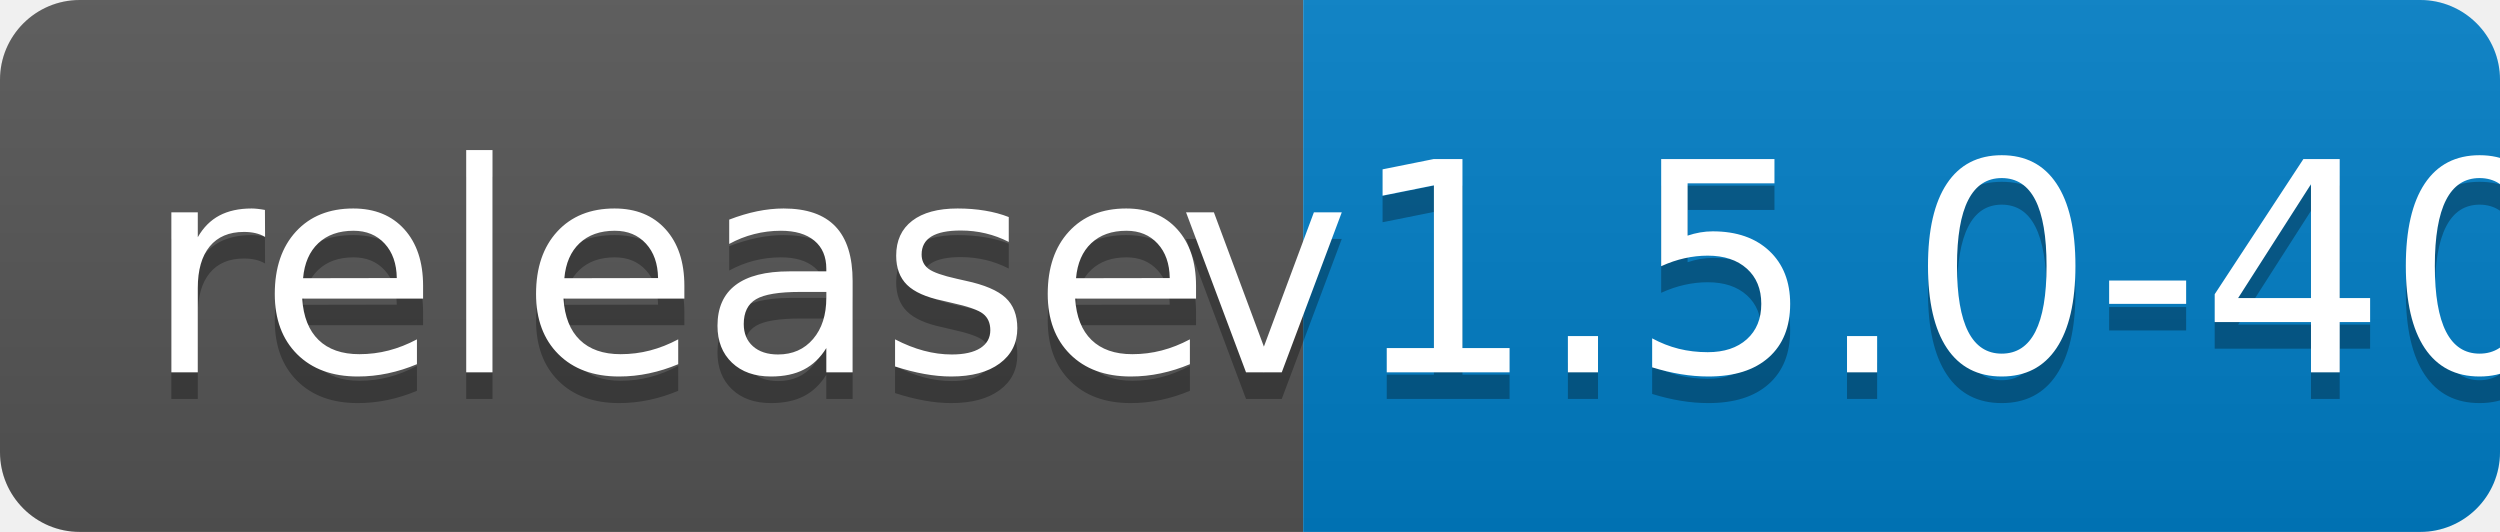
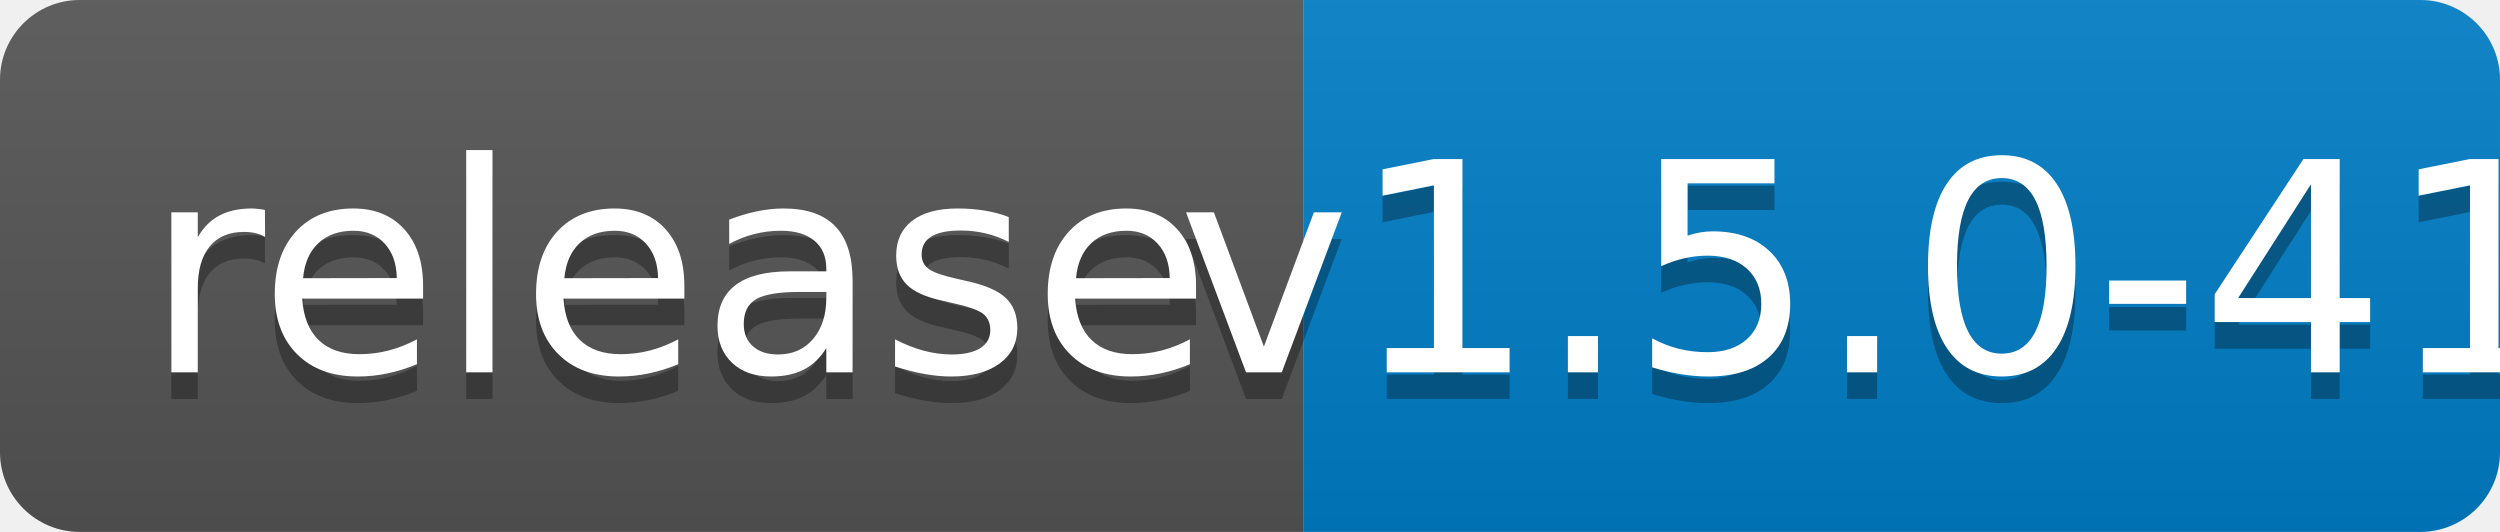
<svg xmlns="http://www.w3.org/2000/svg" width="94" height="20">
  <linearGradient id="b" x2="0" y2="100%">
    <stop offset="0" stop-color="#bbb" stop-opacity=".1" />
    <stop offset="1" stop-opacity=".1" />
  </linearGradient>
  <clipPath id="a">
    <rect width="94" height="20" rx="3" fill="#fff" />
  </clipPath>
  <g clip-path="url(#a)">
    <path fill="#555" d="M0 0h49v20H0z" />
    <path fill="#007ec6" d="M49 0h45v20H49z" />
    <path fill="url(#b)" d="M0 0h94v20H0z" />
  </g>
  <g fill="#fff" text-anchor="middle" font-family="DejaVu Sans,Verdana,Geneva,sans-serif" font-size="110">
    <text x="255" y="150" fill="#010101" fill-opacity=".3" transform="scale(.1)" textLength="390">release</text>
    <text x="255" y="140" transform="scale(.1)" textLength="390">release</text>
-     <text x="705" y="150" fill="#010101" fill-opacity=".3" transform="scale(.1)" textLength="350">v1.5.0-40</text>
-     <text x="705" y="140" transform="scale(.1)" textLength="350">v1.5.0-40</text>
+     <text x="705" y="150" fill="#010101" fill-opacity=".3" transform="scale(.1)" textLength="350">v1.5.0-41</text>
+     <text x="705" y="140" transform="scale(.1)" textLength="350">v1.5.0-41</text>
  </g>
</svg>
